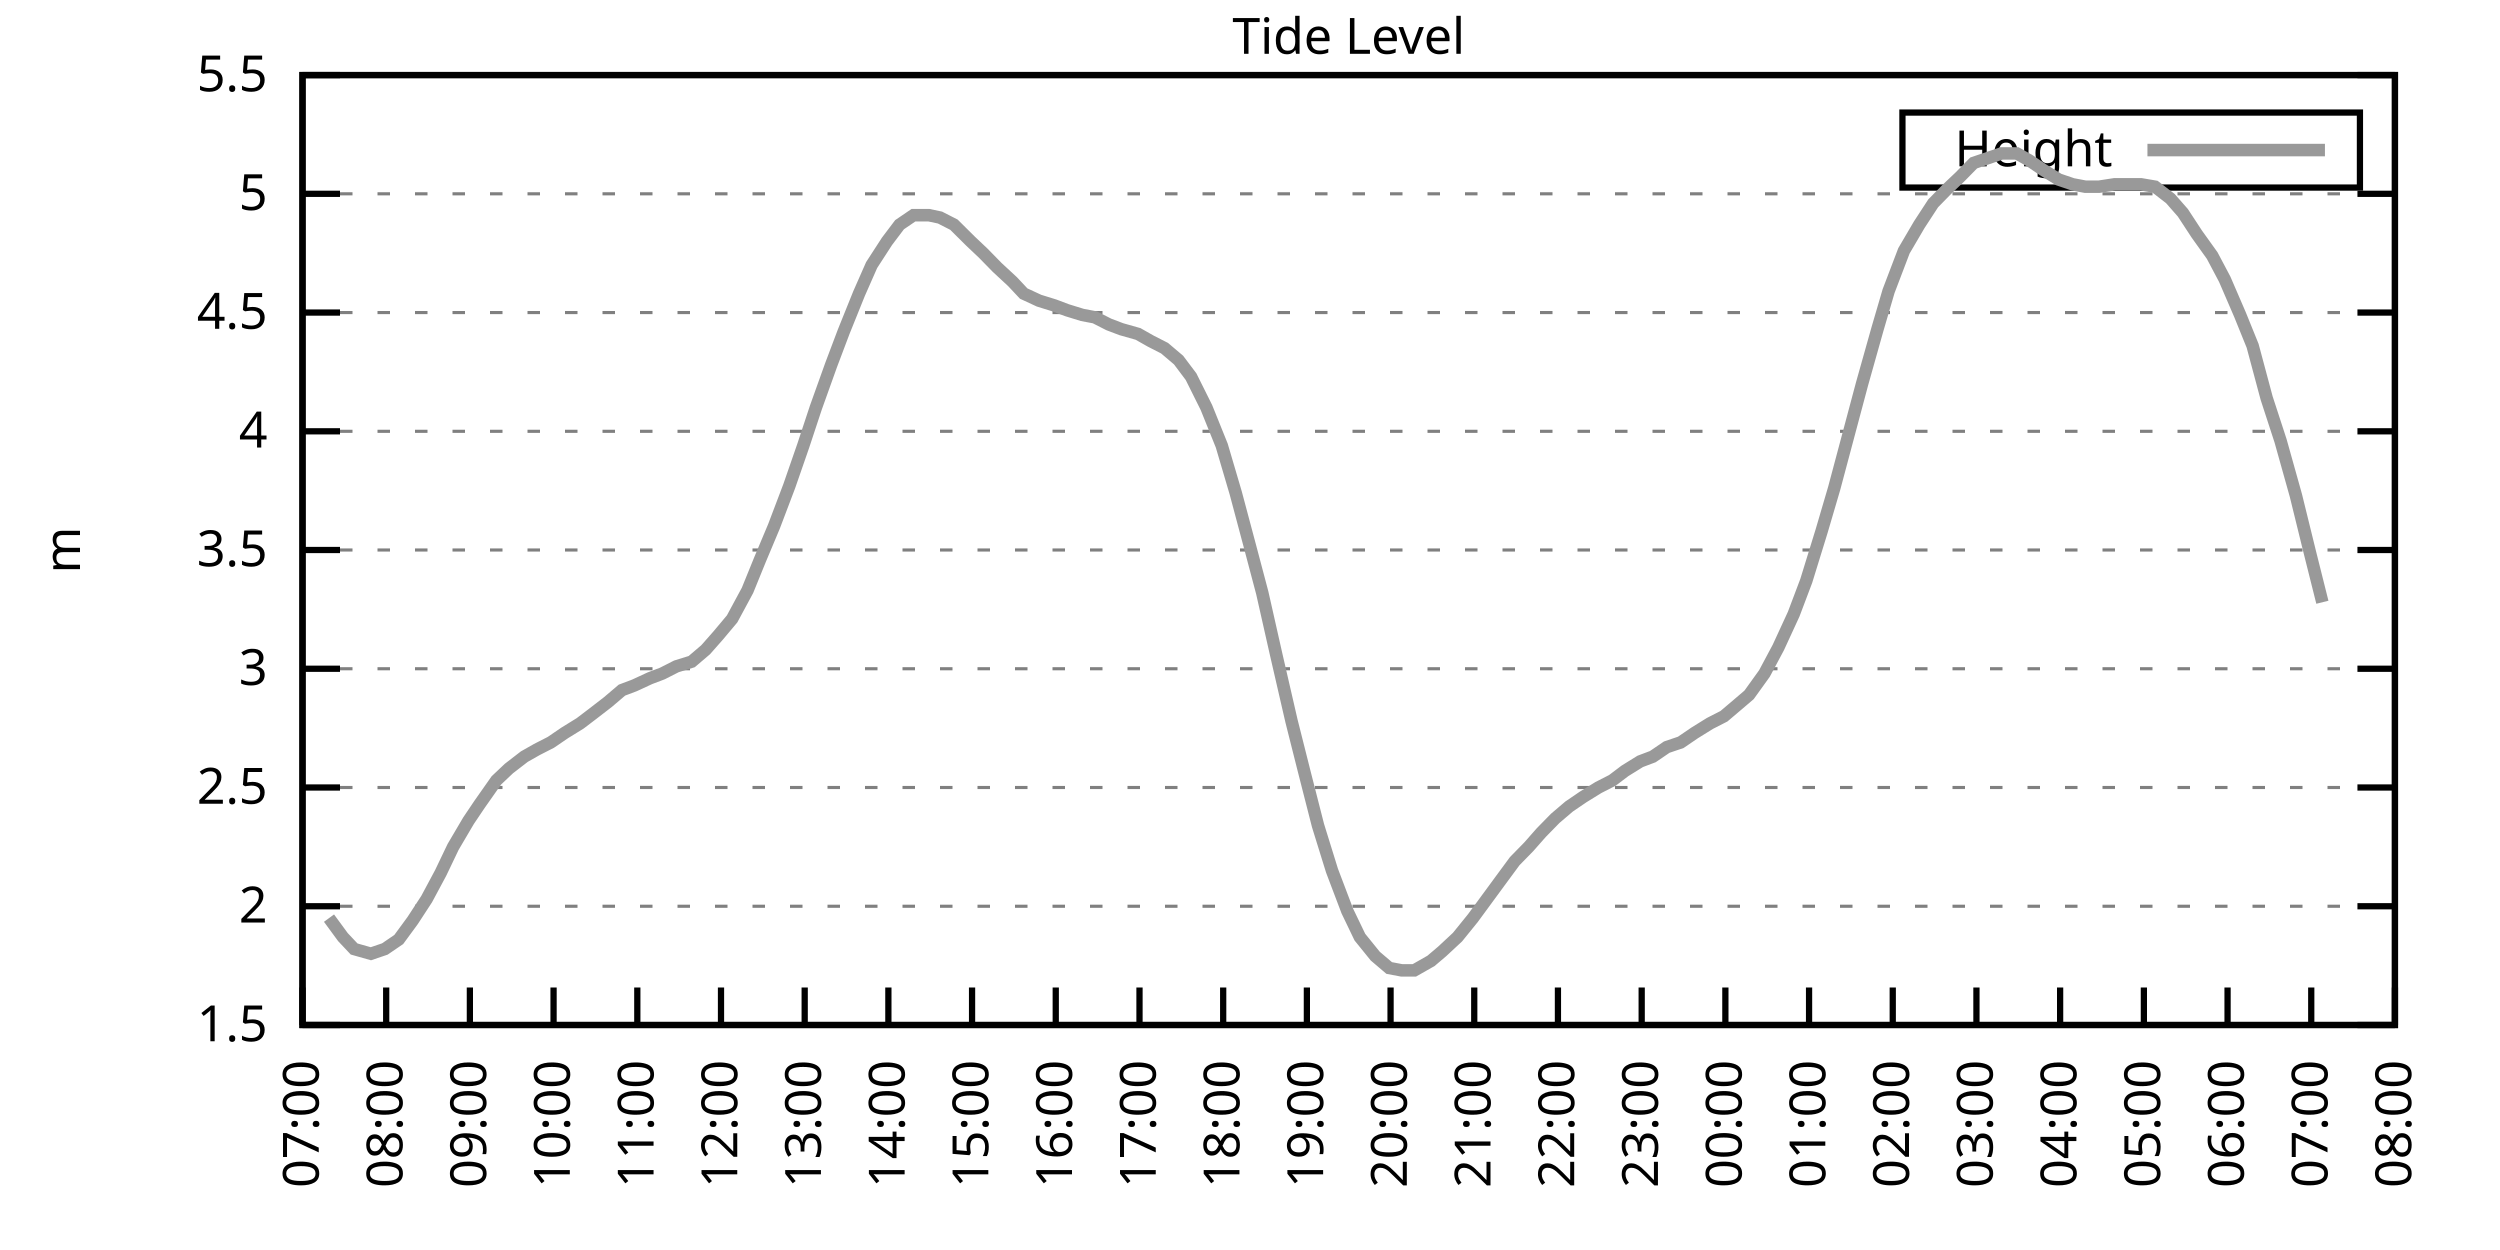
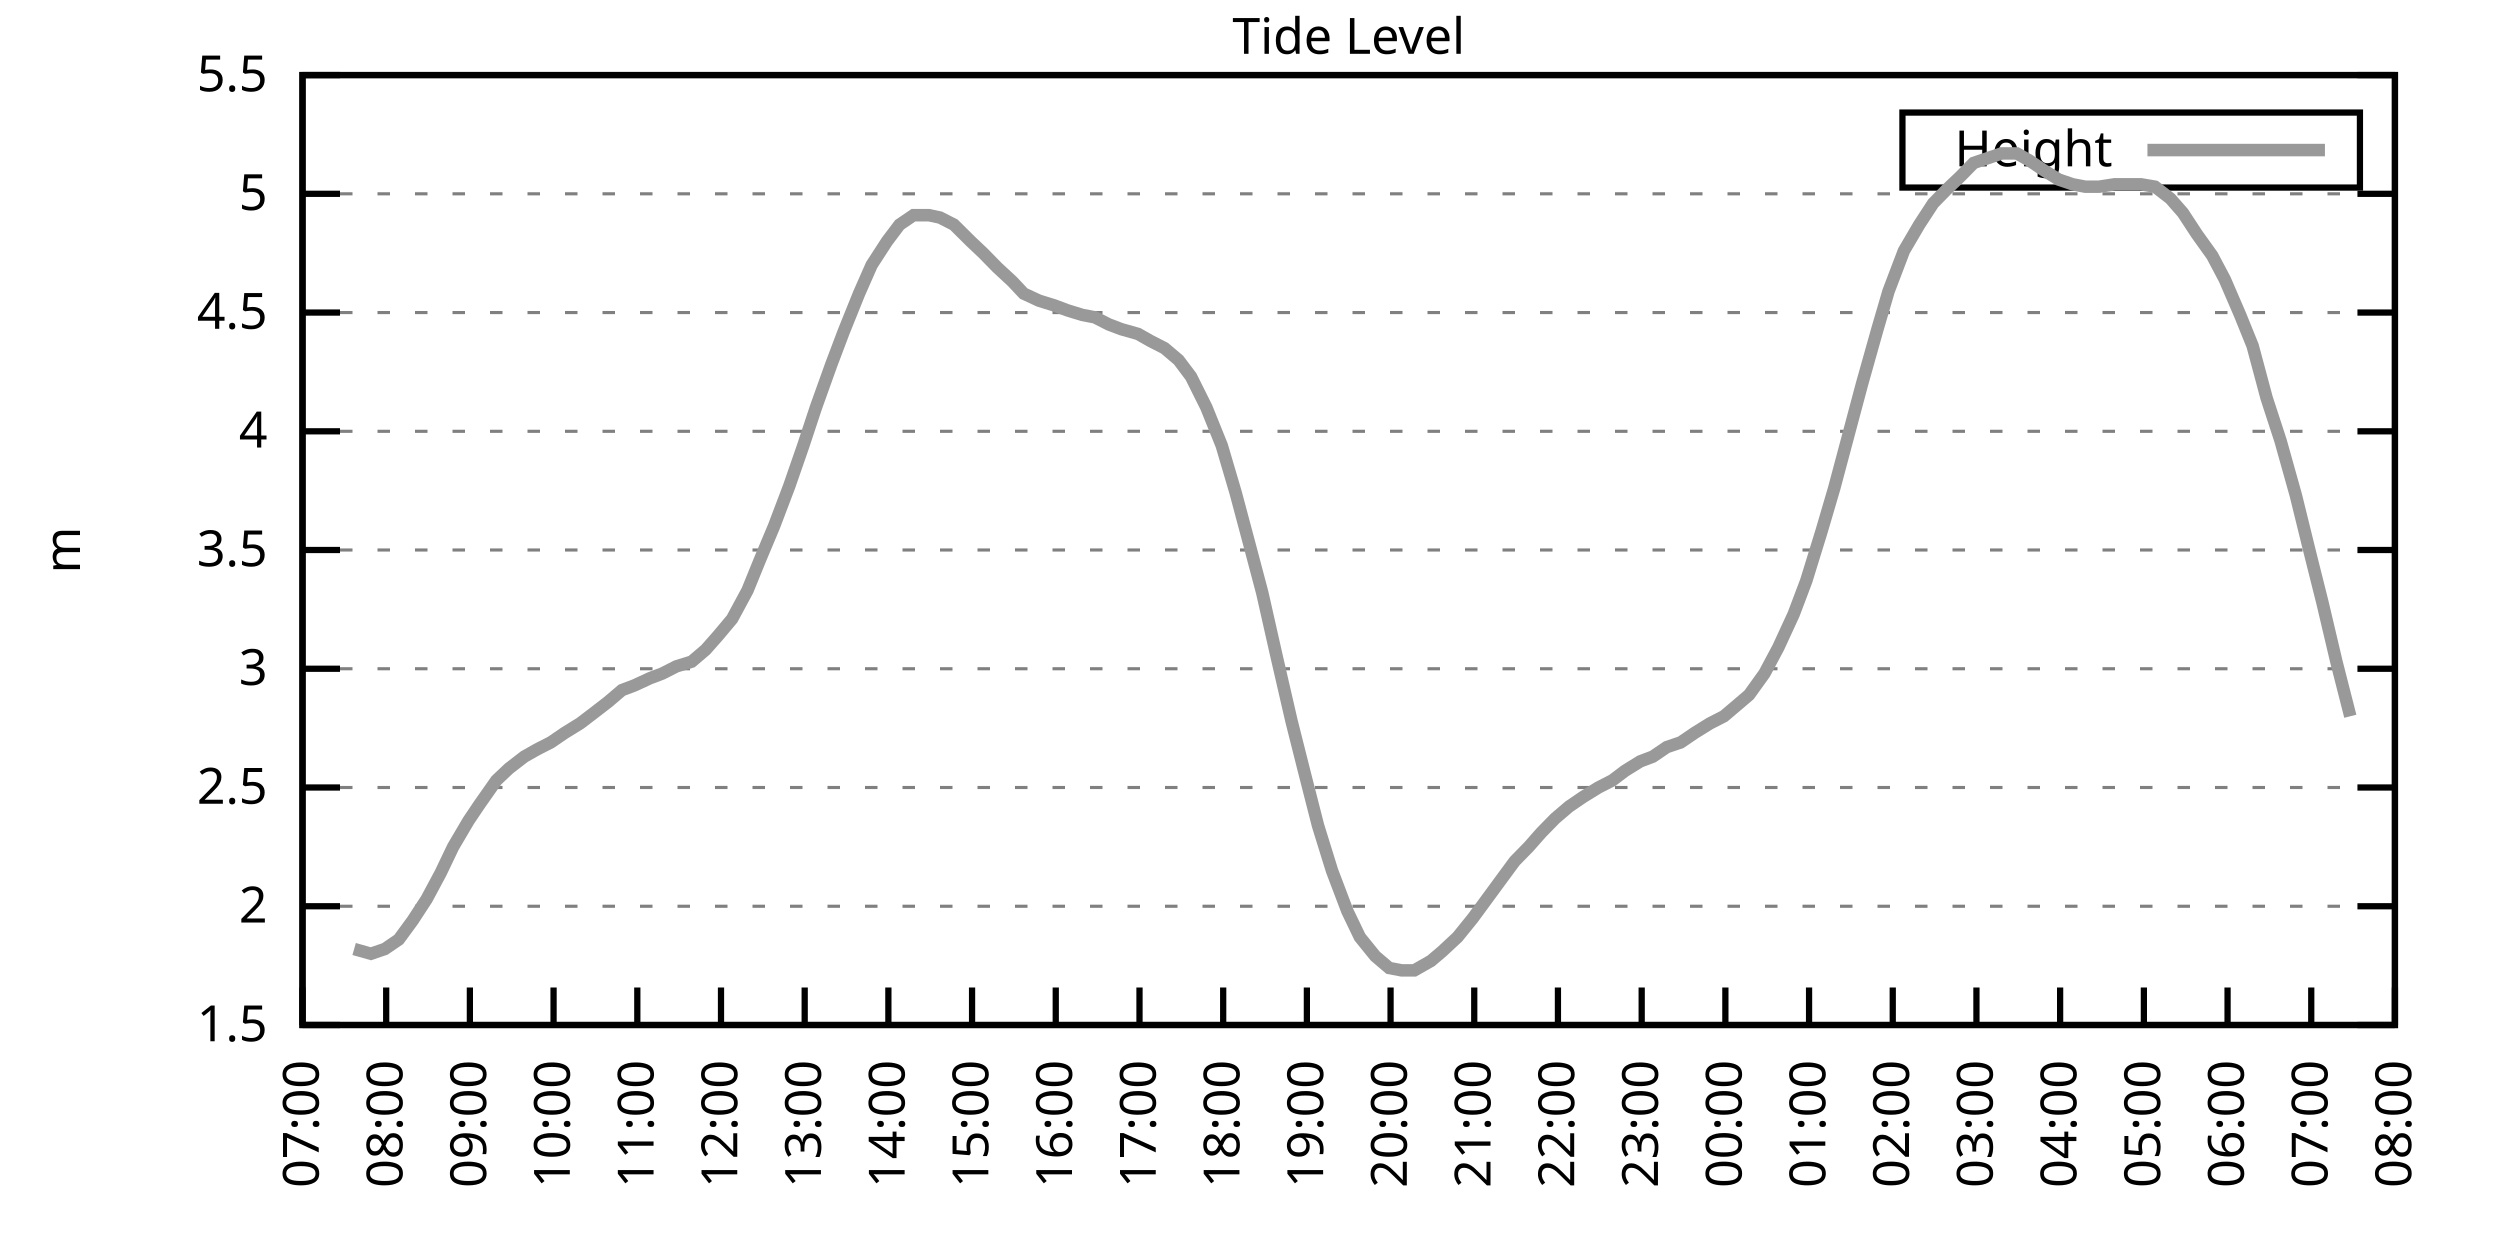
<svg xmlns="http://www.w3.org/2000/svg" xmlns:xlink="http://www.w3.org/1999/xlink" width="400" height="200" viewBox="0 0 400 200">
  <g id="gnuplot_canvas">
    <rect x="0" y="0" width="400" height="200" fill="none" />
    <defs>
      <circle id="gpDot" r="0.5" stroke-width="0.5" stroke="currentColor" />
      <path id="gpPt0" stroke-width="0.333" stroke="currentColor" d="M-1,0 h2 M0,-1 v2" />
      <path id="gpPt1" stroke-width="0.333" stroke="currentColor" d="M-1,-1 L1,1 M1,-1 L-1,1" />
      <path id="gpPt2" stroke-width="0.333" stroke="currentColor" d="M-1,0 L1,0 M0,-1 L0,1 M-1,-1 L1,1 M-1,1 L1,-1" />
      <rect id="gpPt3" stroke-width="0.333" stroke="currentColor" x="-1" y="-1" width="2" height="2" />
      <rect id="gpPt4" stroke-width="0.333" stroke="currentColor" fill="currentColor" x="-1" y="-1" width="2" height="2" />
      <circle id="gpPt5" stroke-width="0.333" stroke="currentColor" cx="0" cy="0" r="1" />
      <use xlink:href="#gpPt5" id="gpPt6" fill="currentColor" stroke="none" />
      <path id="gpPt7" stroke-width="0.333" stroke="currentColor" d="M0,-1.33 L-1.33,0.67 L1.33,0.67 z" />
      <use xlink:href="#gpPt7" id="gpPt8" fill="currentColor" stroke="none" />
      <use xlink:href="#gpPt7" id="gpPt9" stroke="currentColor" transform="rotate(180)" />
      <use xlink:href="#gpPt9" id="gpPt10" fill="currentColor" stroke="none" />
      <use xlink:href="#gpPt3" id="gpPt11" stroke="currentColor" transform="rotate(45)" />
      <use xlink:href="#gpPt11" id="gpPt12" fill="currentColor" stroke="none" />
      <path id="gpPt13" stroke-width="0.333" stroke="currentColor" d="M0,1.330 L1.265,0.411 L0.782,-1.067 L-0.782,-1.076 L-1.265,0.411 z" />
      <use xlink:href="#gpPt13" id="gpPt14" fill="currentColor" stroke="none" />
      <filter id="textbox" filterUnits="objectBoundingBox" x="0" y="0" height="1" width="1">
        <feFlood flood-color="white" flood-opacity="1" result="bgnd" />
        <feComposite in="SourceGraphic" in2="bgnd" operator="atop" />
      </filter>
      <filter id="greybox" filterUnits="objectBoundingBox" x="0" y="0" height="1" width="1">
        <feFlood flood-color="lightgrey" flood-opacity="1" result="grey" />
        <feComposite in="SourceGraphic" in2="grey" operator="atop" />
      </filter>
    </defs>
    <g fill="none" color="white" stroke="currentColor" stroke-width="1.00" stroke-linecap="butt" stroke-linejoin="miter">
</g>
    <g fill="none" color="black" stroke="currentColor" stroke-width="1.00" stroke-linecap="butt" stroke-linejoin="miter">
      <g stroke="none" shape-rendering="crispEdges">
        <polygon fill="rgb(255, 255, 255)" points="48.40,164.00 383.18,164.00 383.18,12.02 48.40,12.02 " />
      </g>
    </g>
    <g fill="none" color="black" stroke="currentColor" stroke-width="1.00" stroke-linecap="butt" stroke-linejoin="miter">
</g>
    <g fill="none" color="black" stroke="black" stroke-width="0.50" stroke-linecap="butt" stroke-linejoin="miter">
</g>
    <g fill="none" color="gray" stroke="currentColor" stroke-width="0.50" stroke-linecap="butt" stroke-linejoin="miter">
      <path stroke="gray" stroke-dasharray="2,4" class="gridline" d="M48.40,164.00 L383.19,164.00  " />
    </g>
    <g fill="none" color="gray" stroke="gray" stroke-width="1.00" stroke-linecap="butt" stroke-linejoin="miter">
</g>
    <g fill="none" color="black" stroke="currentColor" stroke-width="1.00" stroke-linecap="butt" stroke-linejoin="miter">
      <path stroke="black" d="M48.40,164.00 L54.40,164.00 M383.19,164.00 L377.19,164.00  " />
      <g transform="translate(42.80,166.60)" stroke="none" fill="black" font-family="Sans" font-size="8.00" text-anchor="end">
        <text>
          <tspan font-family="Sans"> 1.5</tspan>
        </text>
      </g>
    </g>
    <g fill="none" color="black" stroke="currentColor" stroke-width="1.00" stroke-linecap="butt" stroke-linejoin="miter">
</g>
    <g fill="none" color="black" stroke="black" stroke-width="0.50" stroke-linecap="butt" stroke-linejoin="miter">
</g>
    <g fill="none" color="gray" stroke="currentColor" stroke-width="0.50" stroke-linecap="butt" stroke-linejoin="miter">
      <path stroke="gray" stroke-dasharray="2,4" class="gridline" d="M48.40,145.00 L383.19,145.00  " />
    </g>
    <g fill="none" color="gray" stroke="gray" stroke-width="1.00" stroke-linecap="butt" stroke-linejoin="miter">
</g>
    <g fill="none" color="black" stroke="currentColor" stroke-width="1.00" stroke-linecap="butt" stroke-linejoin="miter">
      <path stroke="black" d="M48.40,145.00 L54.40,145.00 M383.19,145.00 L377.19,145.00  " />
      <g transform="translate(42.80,147.60)" stroke="none" fill="black" font-family="Sans" font-size="8.00" text-anchor="end">
        <text>
          <tspan font-family="Sans"> 2</tspan>
        </text>
      </g>
    </g>
    <g fill="none" color="black" stroke="currentColor" stroke-width="1.00" stroke-linecap="butt" stroke-linejoin="miter">
</g>
    <g fill="none" color="black" stroke="black" stroke-width="0.50" stroke-linecap="butt" stroke-linejoin="miter">
</g>
    <g fill="none" color="gray" stroke="currentColor" stroke-width="0.50" stroke-linecap="butt" stroke-linejoin="miter">
      <path stroke="gray" stroke-dasharray="2,4" class="gridline" d="M48.40,126.00 L383.19,126.00  " />
    </g>
    <g fill="none" color="gray" stroke="gray" stroke-width="1.00" stroke-linecap="butt" stroke-linejoin="miter">
</g>
    <g fill="none" color="black" stroke="currentColor" stroke-width="1.00" stroke-linecap="butt" stroke-linejoin="miter">
      <path stroke="black" d="M48.40,126.00 L54.40,126.00 M383.19,126.00 L377.19,126.00  " />
      <g transform="translate(42.80,128.60)" stroke="none" fill="black" font-family="Sans" font-size="8.00" text-anchor="end">
        <text>
          <tspan font-family="Sans"> 2.5</tspan>
        </text>
      </g>
    </g>
    <g fill="none" color="black" stroke="currentColor" stroke-width="1.00" stroke-linecap="butt" stroke-linejoin="miter">
</g>
    <g fill="none" color="black" stroke="black" stroke-width="0.50" stroke-linecap="butt" stroke-linejoin="miter">
</g>
    <g fill="none" color="gray" stroke="currentColor" stroke-width="0.50" stroke-linecap="butt" stroke-linejoin="miter">
      <path stroke="gray" stroke-dasharray="2,4" class="gridline" d="M48.40,107.00 L383.19,107.00  " />
    </g>
    <g fill="none" color="gray" stroke="gray" stroke-width="1.00" stroke-linecap="butt" stroke-linejoin="miter">
</g>
    <g fill="none" color="black" stroke="currentColor" stroke-width="1.00" stroke-linecap="butt" stroke-linejoin="miter">
      <path stroke="black" d="M48.40,107.00 L54.40,107.00 M383.19,107.00 L377.19,107.00  " />
      <g transform="translate(42.80,109.60)" stroke="none" fill="black" font-family="Sans" font-size="8.00" text-anchor="end">
        <text>
          <tspan font-family="Sans"> 3</tspan>
        </text>
      </g>
    </g>
    <g fill="none" color="black" stroke="currentColor" stroke-width="1.00" stroke-linecap="butt" stroke-linejoin="miter">
</g>
    <g fill="none" color="black" stroke="black" stroke-width="0.50" stroke-linecap="butt" stroke-linejoin="miter">
</g>
    <g fill="none" color="gray" stroke="currentColor" stroke-width="0.50" stroke-linecap="butt" stroke-linejoin="miter">
      <path stroke="gray" stroke-dasharray="2,4" class="gridline" d="M48.40,88.00 L383.19,88.00  " />
    </g>
    <g fill="none" color="gray" stroke="gray" stroke-width="1.00" stroke-linecap="butt" stroke-linejoin="miter">
</g>
    <g fill="none" color="black" stroke="currentColor" stroke-width="1.00" stroke-linecap="butt" stroke-linejoin="miter">
      <path stroke="black" d="M48.40,88.00 L54.40,88.00 M383.19,88.00 L377.19,88.00  " />
      <g transform="translate(42.80,90.60)" stroke="none" fill="black" font-family="Sans" font-size="8.00" text-anchor="end">
        <text>
          <tspan font-family="Sans"> 3.5</tspan>
        </text>
      </g>
    </g>
    <g fill="none" color="black" stroke="currentColor" stroke-width="1.00" stroke-linecap="butt" stroke-linejoin="miter">
</g>
    <g fill="none" color="black" stroke="black" stroke-width="0.50" stroke-linecap="butt" stroke-linejoin="miter">
</g>
    <g fill="none" color="gray" stroke="currentColor" stroke-width="0.50" stroke-linecap="butt" stroke-linejoin="miter">
      <path stroke="gray" stroke-dasharray="2,4" class="gridline" d="M48.40,69.01 L383.19,69.01  " />
    </g>
    <g fill="none" color="gray" stroke="gray" stroke-width="1.00" stroke-linecap="butt" stroke-linejoin="miter">
</g>
    <g fill="none" color="black" stroke="currentColor" stroke-width="1.00" stroke-linecap="butt" stroke-linejoin="miter">
      <path stroke="black" d="M48.40,69.01 L54.40,69.01 M383.19,69.01 L377.19,69.01  " />
      <g transform="translate(42.80,71.61)" stroke="none" fill="black" font-family="Sans" font-size="8.00" text-anchor="end">
        <text>
          <tspan font-family="Sans"> 4</tspan>
        </text>
      </g>
    </g>
    <g fill="none" color="black" stroke="currentColor" stroke-width="1.00" stroke-linecap="butt" stroke-linejoin="miter">
</g>
    <g fill="none" color="black" stroke="black" stroke-width="0.50" stroke-linecap="butt" stroke-linejoin="miter">
</g>
    <g fill="none" color="gray" stroke="currentColor" stroke-width="0.50" stroke-linecap="butt" stroke-linejoin="miter">
      <path stroke="gray" stroke-dasharray="2,4" class="gridline" d="M48.40,50.01 L383.19,50.01  " />
    </g>
    <g fill="none" color="gray" stroke="gray" stroke-width="1.00" stroke-linecap="butt" stroke-linejoin="miter">
</g>
    <g fill="none" color="black" stroke="currentColor" stroke-width="1.00" stroke-linecap="butt" stroke-linejoin="miter">
      <path stroke="black" d="M48.40,50.01 L54.40,50.01 M383.19,50.01 L377.19,50.01  " />
      <g transform="translate(42.80,52.61)" stroke="none" fill="black" font-family="Sans" font-size="8.00" text-anchor="end">
        <text>
          <tspan font-family="Sans"> 4.5</tspan>
        </text>
      </g>
    </g>
    <g fill="none" color="black" stroke="currentColor" stroke-width="1.00" stroke-linecap="butt" stroke-linejoin="miter">
</g>
    <g fill="none" color="black" stroke="black" stroke-width="0.50" stroke-linecap="butt" stroke-linejoin="miter">
</g>
    <g fill="none" color="gray" stroke="currentColor" stroke-width="0.50" stroke-linecap="butt" stroke-linejoin="miter">
      <path stroke="gray" stroke-dasharray="2,4" class="gridline" d="M48.40,31.01 L383.19,31.01  " />
    </g>
    <g fill="none" color="gray" stroke="gray" stroke-width="1.00" stroke-linecap="butt" stroke-linejoin="miter">
</g>
    <g fill="none" color="black" stroke="currentColor" stroke-width="1.00" stroke-linecap="butt" stroke-linejoin="miter">
      <path stroke="black" d="M48.40,31.01 L54.40,31.01 M383.19,31.01 L377.19,31.01  " />
      <g transform="translate(42.80,33.61)" stroke="none" fill="black" font-family="Sans" font-size="8.00" text-anchor="end">
        <text>
          <tspan font-family="Sans"> 5</tspan>
        </text>
      </g>
    </g>
    <g fill="none" color="black" stroke="currentColor" stroke-width="1.00" stroke-linecap="butt" stroke-linejoin="miter">
</g>
    <g fill="none" color="black" stroke="black" stroke-width="0.50" stroke-linecap="butt" stroke-linejoin="miter">
</g>
    <g fill="none" color="gray" stroke="currentColor" stroke-width="0.50" stroke-linecap="butt" stroke-linejoin="miter">
      <path stroke="gray" stroke-dasharray="2,4" class="gridline" d="M48.40,12.01 L383.19,12.01  " />
    </g>
    <g fill="none" color="gray" stroke="gray" stroke-width="1.00" stroke-linecap="butt" stroke-linejoin="miter">
</g>
    <g fill="none" color="black" stroke="currentColor" stroke-width="1.00" stroke-linecap="butt" stroke-linejoin="miter">
      <path stroke="black" d="M48.40,12.01 L54.40,12.01 M383.19,12.01 L377.19,12.01  " />
      <g transform="translate(42.80,14.61)" stroke="none" fill="black" font-family="Sans" font-size="8.00" text-anchor="end">
        <text>
          <tspan font-family="Sans"> 5.5</tspan>
        </text>
      </g>
    </g>
    <g fill="none" color="black" stroke="currentColor" stroke-width="1.00" stroke-linecap="butt" stroke-linejoin="miter">
      <path stroke="black" d="M48.40,164.00 L48.40,158.00  " />
      <g transform="translate(51.00,169.60) rotate(270.00)" stroke="none" fill="black" font-family="Sans" font-size="8.00" text-anchor="end">
        <text>
          <tspan font-family="Sans">07:00</tspan>
        </text>
      </g>
    </g>
    <g fill="none" color="black" stroke="currentColor" stroke-width="1.00" stroke-linecap="butt" stroke-linejoin="miter">
      <path stroke="black" d="M61.79,164.00 L61.79,158.00  " />
      <g transform="translate(64.39,169.60) rotate(270.00)" stroke="none" fill="black" font-family="Sans" font-size="8.00" text-anchor="end">
        <text>
          <tspan font-family="Sans">08:00</tspan>
        </text>
      </g>
    </g>
    <g fill="none" color="black" stroke="currentColor" stroke-width="1.00" stroke-linecap="butt" stroke-linejoin="miter">
      <path stroke="black" d="M75.18,164.00 L75.18,158.00  " />
      <g transform="translate(77.78,169.60) rotate(270.00)" stroke="none" fill="black" font-family="Sans" font-size="8.00" text-anchor="end">
        <text>
          <tspan font-family="Sans">09:00</tspan>
        </text>
      </g>
    </g>
    <g fill="none" color="black" stroke="currentColor" stroke-width="1.00" stroke-linecap="butt" stroke-linejoin="miter">
      <path stroke="black" d="M88.57,164.00 L88.57,158.00  " />
      <g transform="translate(91.17,169.60) rotate(270.00)" stroke="none" fill="black" font-family="Sans" font-size="8.00" text-anchor="end">
        <text>
          <tspan font-family="Sans">10:00</tspan>
        </text>
      </g>
    </g>
    <g fill="none" color="black" stroke="currentColor" stroke-width="1.00" stroke-linecap="butt" stroke-linejoin="miter">
      <path stroke="black" d="M101.97,164.00 L101.97,158.00  " />
      <g transform="translate(104.57,169.60) rotate(270.00)" stroke="none" fill="black" font-family="Sans" font-size="8.00" text-anchor="end">
        <text>
          <tspan font-family="Sans">11:00</tspan>
        </text>
      </g>
    </g>
    <g fill="none" color="black" stroke="currentColor" stroke-width="1.00" stroke-linecap="butt" stroke-linejoin="miter">
      <path stroke="black" d="M115.36,164.00 L115.36,158.00  " />
      <g transform="translate(117.96,169.60) rotate(270.00)" stroke="none" fill="black" font-family="Sans" font-size="8.00" text-anchor="end">
        <text>
          <tspan font-family="Sans">12:00</tspan>
        </text>
      </g>
    </g>
    <g fill="none" color="black" stroke="currentColor" stroke-width="1.00" stroke-linecap="butt" stroke-linejoin="miter">
      <path stroke="black" d="M128.75,164.00 L128.75,158.00  " />
      <g transform="translate(131.35,169.60) rotate(270.00)" stroke="none" fill="black" font-family="Sans" font-size="8.00" text-anchor="end">
        <text>
          <tspan font-family="Sans">13:00</tspan>
        </text>
      </g>
    </g>
    <g fill="none" color="black" stroke="currentColor" stroke-width="1.00" stroke-linecap="butt" stroke-linejoin="miter">
      <path stroke="black" d="M142.14,164.00 L142.14,158.00  " />
      <g transform="translate(144.74,169.60) rotate(270.00)" stroke="none" fill="black" font-family="Sans" font-size="8.00" text-anchor="end">
        <text>
          <tspan font-family="Sans">14:00</tspan>
        </text>
      </g>
    </g>
    <g fill="none" color="black" stroke="currentColor" stroke-width="1.00" stroke-linecap="butt" stroke-linejoin="miter">
      <path stroke="black" d="M155.53,164.00 L155.53,158.00  " />
      <g transform="translate(158.13,169.60) rotate(270.00)" stroke="none" fill="black" font-family="Sans" font-size="8.00" text-anchor="end">
        <text>
          <tspan font-family="Sans">15:00</tspan>
        </text>
      </g>
    </g>
    <g fill="none" color="black" stroke="currentColor" stroke-width="1.00" stroke-linecap="butt" stroke-linejoin="miter">
      <path stroke="black" d="M168.92,164.00 L168.92,158.00  " />
      <g transform="translate(171.52,169.60) rotate(270.00)" stroke="none" fill="black" font-family="Sans" font-size="8.00" text-anchor="end">
        <text>
          <tspan font-family="Sans">16:00</tspan>
        </text>
      </g>
    </g>
    <g fill="none" color="black" stroke="currentColor" stroke-width="1.00" stroke-linecap="butt" stroke-linejoin="miter">
      <path stroke="black" d="M182.32,164.00 L182.32,158.00  " />
      <g transform="translate(184.92,169.60) rotate(270.00)" stroke="none" fill="black" font-family="Sans" font-size="8.00" text-anchor="end">
        <text>
          <tspan font-family="Sans">17:00</tspan>
        </text>
      </g>
    </g>
    <g fill="none" color="black" stroke="currentColor" stroke-width="1.00" stroke-linecap="butt" stroke-linejoin="miter">
      <path stroke="black" d="M195.71,164.00 L195.71,158.00  " />
      <g transform="translate(198.31,169.60) rotate(270.00)" stroke="none" fill="black" font-family="Sans" font-size="8.00" text-anchor="end">
        <text>
          <tspan font-family="Sans">18:00</tspan>
        </text>
      </g>
    </g>
    <g fill="none" color="black" stroke="currentColor" stroke-width="1.00" stroke-linecap="butt" stroke-linejoin="miter">
      <path stroke="black" d="M209.10,164.00 L209.10,158.00  " />
      <g transform="translate(211.70,169.60) rotate(270.00)" stroke="none" fill="black" font-family="Sans" font-size="8.00" text-anchor="end">
        <text>
          <tspan font-family="Sans">19:00</tspan>
        </text>
      </g>
    </g>
    <g fill="none" color="black" stroke="currentColor" stroke-width="1.00" stroke-linecap="butt" stroke-linejoin="miter">
      <path stroke="black" d="M222.49,164.00 L222.49,158.00  " />
      <g transform="translate(225.09,169.60) rotate(270.00)" stroke="none" fill="black" font-family="Sans" font-size="8.00" text-anchor="end">
        <text>
          <tspan font-family="Sans">20:00</tspan>
        </text>
      </g>
    </g>
    <g fill="none" color="black" stroke="currentColor" stroke-width="1.00" stroke-linecap="butt" stroke-linejoin="miter">
      <path stroke="black" d="M235.88,164.00 L235.88,158.00  " />
      <g transform="translate(238.48,169.60) rotate(270.00)" stroke="none" fill="black" font-family="Sans" font-size="8.00" text-anchor="end">
        <text>
          <tspan font-family="Sans">21:00</tspan>
        </text>
      </g>
    </g>
    <g fill="none" color="black" stroke="currentColor" stroke-width="1.00" stroke-linecap="butt" stroke-linejoin="miter">
      <path stroke="black" d="M249.27,164.00 L249.27,158.00  " />
      <g transform="translate(251.87,169.60) rotate(270.00)" stroke="none" fill="black" font-family="Sans" font-size="8.00" text-anchor="end">
        <text>
          <tspan font-family="Sans">22:00</tspan>
        </text>
      </g>
    </g>
    <g fill="none" color="black" stroke="currentColor" stroke-width="1.00" stroke-linecap="butt" stroke-linejoin="miter">
      <path stroke="black" d="M262.67,164.00 L262.67,158.00  " />
      <g transform="translate(265.27,169.60) rotate(270.00)" stroke="none" fill="black" font-family="Sans" font-size="8.00" text-anchor="end">
        <text>
          <tspan font-family="Sans">23:00</tspan>
        </text>
      </g>
    </g>
    <g fill="none" color="black" stroke="currentColor" stroke-width="1.00" stroke-linecap="butt" stroke-linejoin="miter">
      <path stroke="black" d="M276.06,164.00 L276.06,158.00  " />
      <g transform="translate(278.66,169.60) rotate(270.00)" stroke="none" fill="black" font-family="Sans" font-size="8.00" text-anchor="end">
        <text>
          <tspan font-family="Sans">00:00</tspan>
        </text>
      </g>
    </g>
    <g fill="none" color="black" stroke="currentColor" stroke-width="1.00" stroke-linecap="butt" stroke-linejoin="miter">
      <path stroke="black" d="M289.45,164.00 L289.45,158.00  " />
      <g transform="translate(292.05,169.60) rotate(270.00)" stroke="none" fill="black" font-family="Sans" font-size="8.00" text-anchor="end">
        <text>
          <tspan font-family="Sans">01:00</tspan>
        </text>
      </g>
    </g>
    <g fill="none" color="black" stroke="currentColor" stroke-width="1.00" stroke-linecap="butt" stroke-linejoin="miter">
      <path stroke="black" d="M302.84,164.00 L302.84,158.00  " />
      <g transform="translate(305.44,169.60) rotate(270.00)" stroke="none" fill="black" font-family="Sans" font-size="8.00" text-anchor="end">
        <text>
          <tspan font-family="Sans">02:00</tspan>
        </text>
      </g>
    </g>
    <g fill="none" color="black" stroke="currentColor" stroke-width="1.00" stroke-linecap="butt" stroke-linejoin="miter">
      <path stroke="black" d="M316.23,164.00 L316.23,158.00  " />
      <g transform="translate(318.83,169.60) rotate(270.00)" stroke="none" fill="black" font-family="Sans" font-size="8.00" text-anchor="end">
        <text>
          <tspan font-family="Sans">03:00</tspan>
        </text>
      </g>
    </g>
    <g fill="none" color="black" stroke="currentColor" stroke-width="1.00" stroke-linecap="butt" stroke-linejoin="miter">
      <path stroke="black" d="M329.62,164.00 L329.62,158.00  " />
      <g transform="translate(332.22,169.60) rotate(270.00)" stroke="none" fill="black" font-family="Sans" font-size="8.00" text-anchor="end">
        <text>
          <tspan font-family="Sans">04:00</tspan>
        </text>
      </g>
    </g>
    <g fill="none" color="black" stroke="currentColor" stroke-width="1.00" stroke-linecap="butt" stroke-linejoin="miter">
      <path stroke="black" d="M343.02,164.00 L343.02,158.00  " />
      <g transform="translate(345.62,169.60) rotate(270.00)" stroke="none" fill="black" font-family="Sans" font-size="8.00" text-anchor="end">
        <text>
          <tspan font-family="Sans">05:00</tspan>
        </text>
      </g>
    </g>
    <g fill="none" color="black" stroke="currentColor" stroke-width="1.00" stroke-linecap="butt" stroke-linejoin="miter">
      <path stroke="black" d="M356.41,164.00 L356.41,158.00  " />
      <g transform="translate(359.01,169.60) rotate(270.00)" stroke="none" fill="black" font-family="Sans" font-size="8.00" text-anchor="end">
        <text>
          <tspan font-family="Sans">06:00</tspan>
        </text>
      </g>
    </g>
    <g fill="none" color="black" stroke="currentColor" stroke-width="1.00" stroke-linecap="butt" stroke-linejoin="miter">
      <path stroke="black" d="M369.80,164.00 L369.80,158.00  " />
      <g transform="translate(372.40,169.60) rotate(270.00)" stroke="none" fill="black" font-family="Sans" font-size="8.00" text-anchor="end">
        <text>
          <tspan font-family="Sans">07:00</tspan>
        </text>
      </g>
    </g>
    <g fill="none" color="black" stroke="currentColor" stroke-width="1.00" stroke-linecap="butt" stroke-linejoin="miter">
      <path stroke="black" d="M383.19,164.00 L383.19,158.00  " />
      <g transform="translate(385.79,169.60) rotate(270.00)" stroke="none" fill="black" font-family="Sans" font-size="8.00" text-anchor="end">
        <text>
          <tspan font-family="Sans">08:00</tspan>
        </text>
      </g>
    </g>
    <g fill="none" color="black" stroke="currentColor" stroke-width="1.00" stroke-linecap="butt" stroke-linejoin="miter">
</g>
    <g fill="none" color="black" stroke="currentColor" stroke-width="1.00" stroke-linecap="butt" stroke-linejoin="miter">
      <path stroke="black" d="M48.40,12.01 L48.40,164.00 L383.19,164.00 L383.19,12.01 L48.40,12.01 Z  " />
    </g>
    <g fill="none" color="black" stroke="currentColor" stroke-width="1.00" stroke-linecap="butt" stroke-linejoin="miter">
</g>
    <g fill="none" color="black" stroke="currentColor" stroke-width="1.00" stroke-linecap="butt" stroke-linejoin="miter">
      <path stroke="black" d="M304.39,30.01 L304.39,18.01 L377.59,18.01 L377.59,30.01 L304.39,30.01 Z  " />
    </g>
    <g id="Tide_level_plot_1">
      <g fill="none" color="white" stroke="black" stroke-width="2.00" stroke-linecap="butt" stroke-linejoin="miter">
</g>
      <g fill="none" color="black" stroke="currentColor" stroke-width="2.00" stroke-linecap="butt" stroke-linejoin="miter">
        <g transform="translate(337.99,26.61)" stroke="none" fill="black" font-family="Sans" font-size="8.00" text-anchor="end">
          <text>
            <tspan font-family="Sans">Height</tspan>
          </text>
        </g>
      </g>
      <g fill="none" color="black" stroke="currentColor" stroke-width="2.00" stroke-linecap="butt" stroke-linejoin="miter">
-         <path stroke="rgb(153, 153, 153)" d="M343.59,24.01 L371.99,24.01 M52.64,146.90 L54.87,149.94 L56.66,151.84 L59.34,152.60 L61.57,151.84 L63.80,150.32   L66.03,147.28 L68.26,143.86 L70.50,139.68 L72.50,135.50 L74.96,131.32 L76.75,128.66 L79.42,124.86 L81.43,122.96   L83.89,121.06 L85.90,119.92 L88.13,118.78 L90.36,117.26 L92.82,115.74 L94.82,114.22 L97.28,112.32 L99.51,110.42   L101.52,109.66 L103.98,108.52 L105.98,107.76 L108.22,106.62 L110.67,105.86 L112.90,103.96 L114.91,101.68 L117.14,99.02   L119.60,94.46 L121.61,89.52 L123.84,84.21 L126.29,77.75 L128.53,71.29 L130.54,65.21 L132.99,58.37 L135.00,53.05   L137.45,46.97 L139.46,42.41 L141.92,38.61 L143.93,35.95 L146.16,34.43 L148.61,34.43 L150.40,34.81 L152.63,35.95   L155.31,38.61 L157.32,40.51 L159.55,42.79 L162.01,45.07 L163.79,46.97 L166.25,48.11 L168.70,48.87 L170.71,49.63   L173.17,50.39 L175.17,50.77 L177.41,51.91 L179.41,52.67 L182.09,53.43 L184.10,54.57 L186.33,55.71 L188.57,57.61   L190.57,60.27 L193.03,65.21 L195.48,71.29 L197.72,78.89 L199.95,87.25 L201.96,94.84 L204.19,104.72 L206.64,115.36   L208.65,123.34 L210.88,132.08 L213.12,139.30 L215.57,145.76 L217.58,149.94 L220.04,152.98 L222.27,154.88 L224.28,155.26   L226.29,155.26 L228.96,153.74 L230.75,152.22 L233.20,149.94 L235.66,146.90 L237.89,143.86 L240.12,140.82 L242.36,137.78   L244.59,135.50 L246.60,133.22 L248.83,130.94 L251.06,129.04 L253.29,127.52 L255.75,126.00 L257.98,124.86 L259.99,123.34   L262.44,121.82 L264.45,121.06 L266.68,119.54 L268.92,118.78 L271.15,117.26 L273.60,115.74 L275.83,114.60 L278.07,112.70   L279.85,111.18 L282.31,107.76 L284.54,103.58 L286.99,98.26 L289.00,92.94 L291.46,84.97 L293.47,78.13 L295.70,69.77   L297.93,61.41 L300.39,52.67 L302.17,46.59 L304.63,40.13 L307.08,35.95 L309.31,32.53 L311.54,30.25 L313.55,28.35   L315.79,26.07 L318.02,25.31 L320.25,24.55 L322.70,24.55 L324.71,25.69 L326.95,27.21 L329.40,28.73 L331.63,29.49   L333.64,29.87 L335.87,29.87 L338.33,29.49 L340.56,29.49 L342.57,29.49 L344.80,29.87 L347.26,31.77 L349.26,34.05   L351.50,37.47 L353.95,40.89 L355.96,44.69 L358.42,50.39 L360.42,55.33 L362.66,63.69 L364.89,70.53 L367.34,79.27   L369.58,88.38 L371.58,96.36  " />
+         <path stroke="rgb(153, 153, 153)" d="M343.59,24.01 L371.99,24.01 M56.66,151.84 L59.34,152.60 L61.57,151.84 L63.80,150.32 L66.03,147.28 L68.26,143.86   L70.50,139.68 L72.50,135.50 L74.96,131.32 L76.75,128.66 L79.42,124.86 L81.43,122.96 L83.89,121.06 L85.90,119.92   L88.13,118.78 L90.36,117.26 L92.82,115.74 L94.82,114.22 L97.28,112.32 L99.51,110.42 L101.52,109.66 L103.98,108.52   L105.98,107.76 L108.22,106.62 L110.67,105.86 L112.90,103.96 L114.91,101.68 L117.14,99.02 L119.60,94.46 L121.61,89.52   L123.84,84.21 L126.29,77.75 L128.53,71.29 L130.54,65.21 L132.99,58.37 L135.00,53.05 L137.45,46.97 L139.46,42.41   L141.92,38.61 L143.93,35.95 L146.16,34.43 L148.61,34.43 L150.40,34.81 L152.63,35.95 L155.31,38.61 L157.32,40.51   L159.55,42.79 L162.01,45.07 L163.79,46.97 L166.25,48.11 L168.70,48.87 L170.71,49.63 L173.17,50.39 L175.17,50.77   L177.41,51.91 L179.41,52.67 L182.09,53.43 L184.10,54.57 L186.33,55.71 L188.57,57.61 L190.57,60.27 L193.03,65.21   L195.48,71.29 L197.72,78.89 L199.95,87.25 L201.96,94.84 L204.19,104.72 L206.64,115.36 L208.65,123.34 L210.88,132.08   L213.12,139.30 L215.57,145.76 L217.58,149.94 L220.04,152.98 L222.27,154.88 L224.28,155.26 L226.29,155.26 L228.96,153.74   L230.75,152.22 L233.20,149.94 L235.66,146.90 L237.89,143.86 L240.12,140.82 L242.36,137.78 L244.59,135.50 L246.60,133.22   L248.83,130.94 L251.06,129.04 L253.29,127.52 L255.75,126.00 L257.98,124.86 L259.99,123.34 L262.44,121.82 L264.45,121.06   L266.68,119.54 L268.92,118.78 L271.15,117.26 L273.60,115.74 L275.83,114.60 L278.07,112.70 L279.85,111.18 L282.31,107.76   L284.54,103.58 L286.99,98.26 L289.00,92.94 L291.46,84.97 L293.47,78.13 L295.70,69.77 L297.93,61.41 L300.39,52.67   L302.17,46.59 L304.63,40.13 L307.08,35.95 L309.31,32.53 L311.54,30.25 L313.55,28.35 L315.79,26.07 L318.02,25.31   L320.25,24.55 L322.70,24.55 L324.71,25.69 L326.95,27.21 L329.40,28.73 L331.63,29.49 L333.64,29.87 L335.87,29.87   L338.33,29.49 L340.56,29.49 L342.57,29.49 L344.80,29.87 L347.26,31.77 L349.26,34.05 L351.50,37.47 L353.95,40.89   L355.96,44.69 L358.42,50.39 L360.42,55.33 L362.66,63.69 L364.89,70.53 L367.34,79.27 L369.58,88.38 L371.58,96.36   L373.82,105.86 L376.05,114.60  " />
      </g>
    </g>
    <g fill="none" color="black" stroke="currentColor" stroke-width="2.00" stroke-linecap="butt" stroke-linejoin="miter">
</g>
    <g fill="none" color="black" stroke="black" stroke-width="1.00" stroke-linecap="butt" stroke-linejoin="miter">
</g>
    <g fill="none" color="black" stroke="currentColor" stroke-width="1.00" stroke-linecap="butt" stroke-linejoin="miter">
      <path stroke="black" d="M48.40,12.01 L48.40,164.00 L383.19,164.00 L383.19,12.01 L48.40,12.01 Z  " />
      <g transform="translate(12.80,88.01) rotate(270.00)" stroke="none" fill="black" font-family="Sans" font-size="8.00" text-anchor="middle">
        <text>
          <tspan font-family="Sans">m</tspan>
        </text>
      </g>
    </g>
    <g fill="none" color="black" stroke="currentColor" stroke-width="1.00" stroke-linecap="butt" stroke-linejoin="miter">
</g>
    <g fill="none" color="black" stroke="currentColor" stroke-width="1.00" stroke-linecap="butt" stroke-linejoin="miter">
      <g transform="translate(215.79,8.61)" stroke="none" fill="black" font-family="Sans" font-size="8.00" text-anchor="middle">
        <text>
          <tspan font-family="Sans">Tide Level</tspan>
        </text>
      </g>
    </g>
    <g fill="none" color="black" stroke="currentColor" stroke-width="1.00" stroke-linecap="butt" stroke-linejoin="miter">
</g>
  </g>
</svg>
